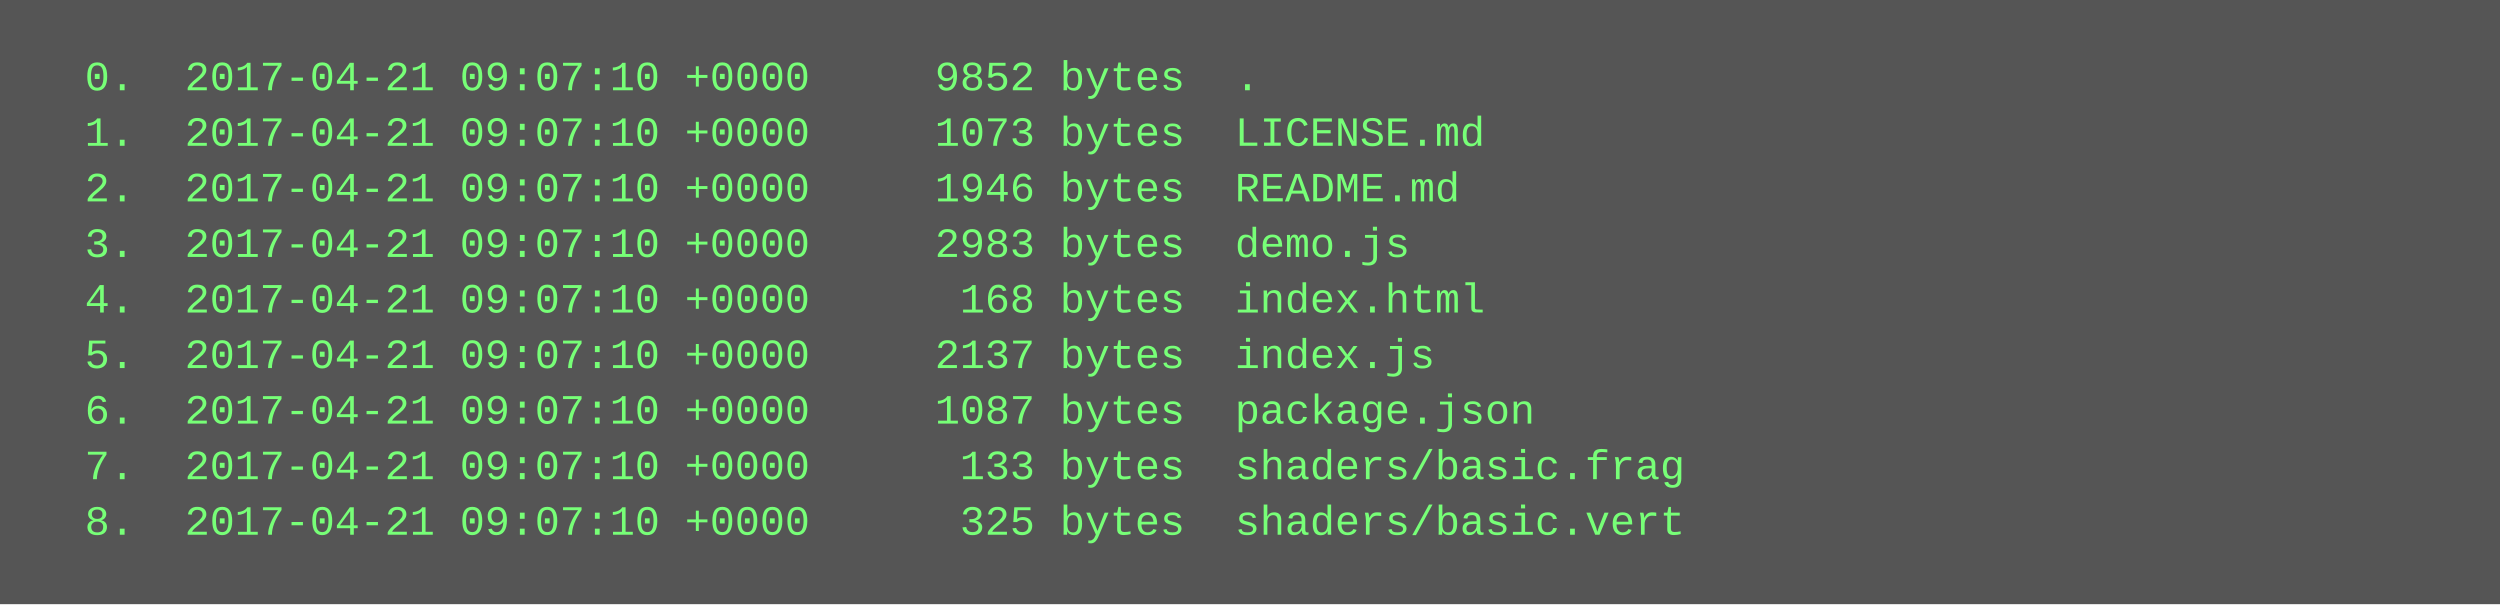
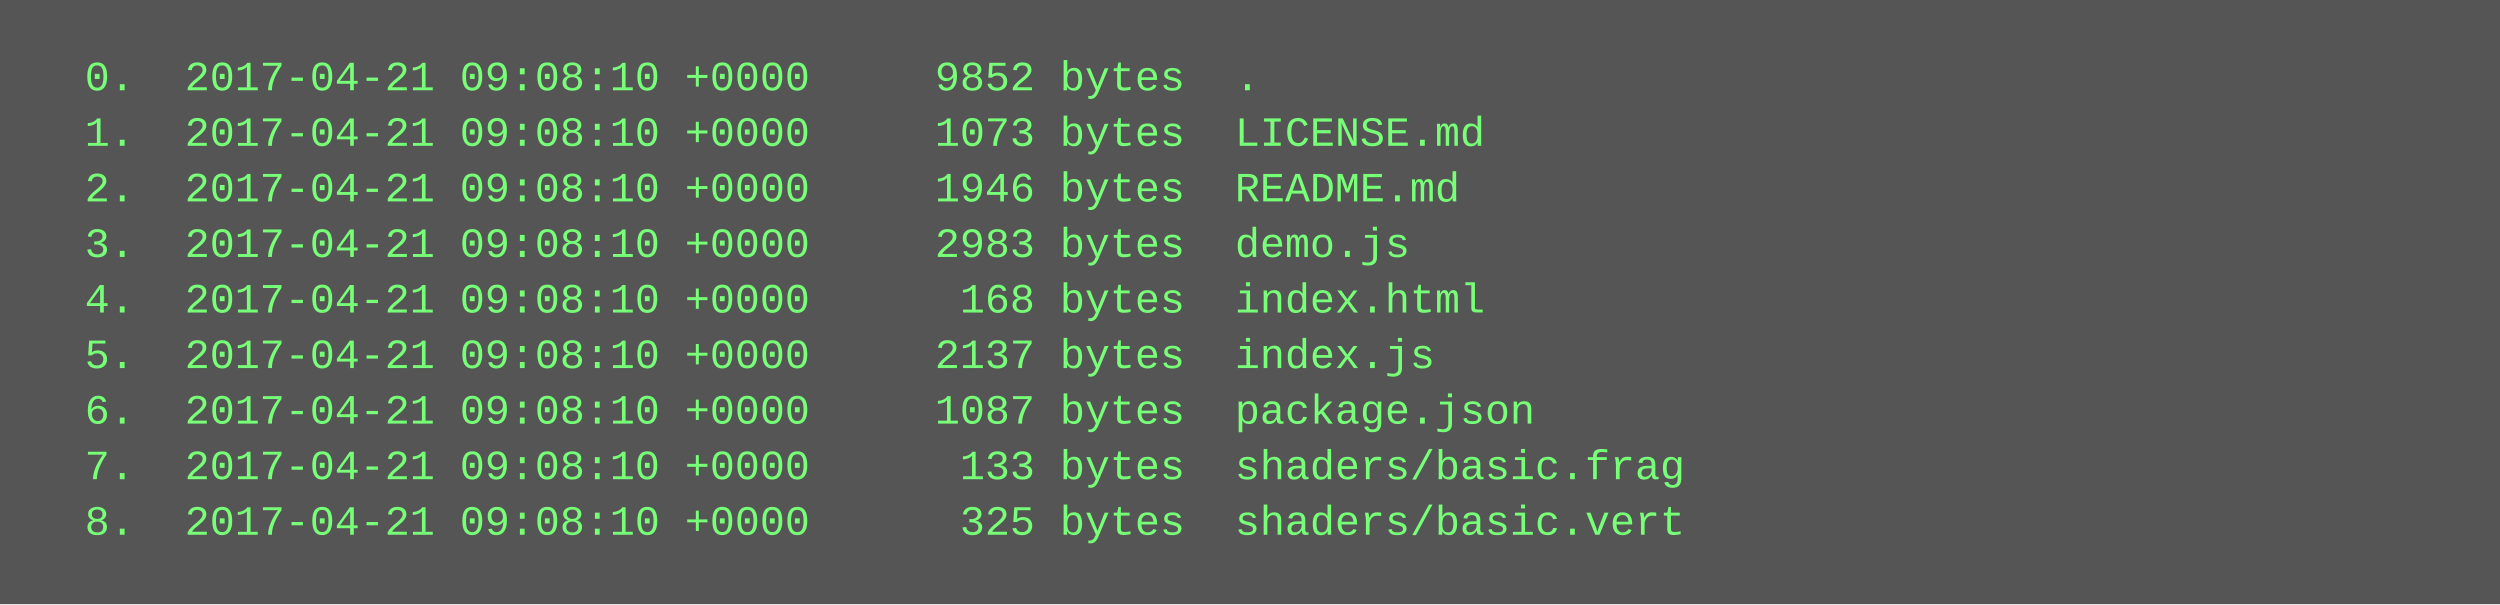
<svg xmlns="http://www.w3.org/2000/svg" height="174" width="720">
  <rect height="174" fill="#555" width="720" />
  <text fill="#7f7" font-family="Courier New" font-size="12" xml:space="preserve">
-     <tspan x="10" y="26">  0.  2017-04-21 09:07:10 +0000     9852 bytes  .</tspan>
-     <tspan x="10" y="42">  1.  2017-04-21 09:07:10 +0000     1073 bytes  LICENSE.md</tspan>
-     <tspan x="10" y="58">  2.  2017-04-21 09:07:10 +0000     1946 bytes  README.md</tspan>
-     <tspan x="10" y="74">  3.  2017-04-21 09:07:10 +0000     2983 bytes  demo.js</tspan>
-     <tspan x="10" y="90">  4.  2017-04-21 09:07:10 +0000      168 bytes  index.html</tspan>
-     <tspan x="10" y="106">  5.  2017-04-21 09:07:10 +0000     2137 bytes  index.js</tspan>
-     <tspan x="10" y="122">  6.  2017-04-21 09:07:10 +0000     1087 bytes  package.json</tspan>
-     <tspan x="10" y="138">  7.  2017-04-21 09:07:10 +0000      133 bytes  shaders/basic.frag</tspan>
-     <tspan x="10" y="154">  8.  2017-04-21 09:07:10 +0000      325 bytes  shaders/basic.vert</tspan>
+     <tspan x="10" y="26">  0.  2017-04-21 09:08:10 +0000     9852 bytes  .</tspan>
+     <tspan x="10" y="42">  1.  2017-04-21 09:08:10 +0000     1073 bytes  LICENSE.md</tspan>
+     <tspan x="10" y="58">  2.  2017-04-21 09:08:10 +0000     1946 bytes  README.md</tspan>
+     <tspan x="10" y="74">  3.  2017-04-21 09:08:10 +0000     2983 bytes  demo.js</tspan>
+     <tspan x="10" y="90">  4.  2017-04-21 09:08:10 +0000      168 bytes  index.html</tspan>
+     <tspan x="10" y="106">  5.  2017-04-21 09:08:10 +0000     2137 bytes  index.js</tspan>
+     <tspan x="10" y="122">  6.  2017-04-21 09:08:10 +0000     1087 bytes  package.json</tspan>
+     <tspan x="10" y="138">  7.  2017-04-21 09:08:10 +0000      133 bytes  shaders/basic.frag</tspan>
+     <tspan x="10" y="154">  8.  2017-04-21 09:08:10 +0000      325 bytes  shaders/basic.vert</tspan>
  </text>
</svg>
